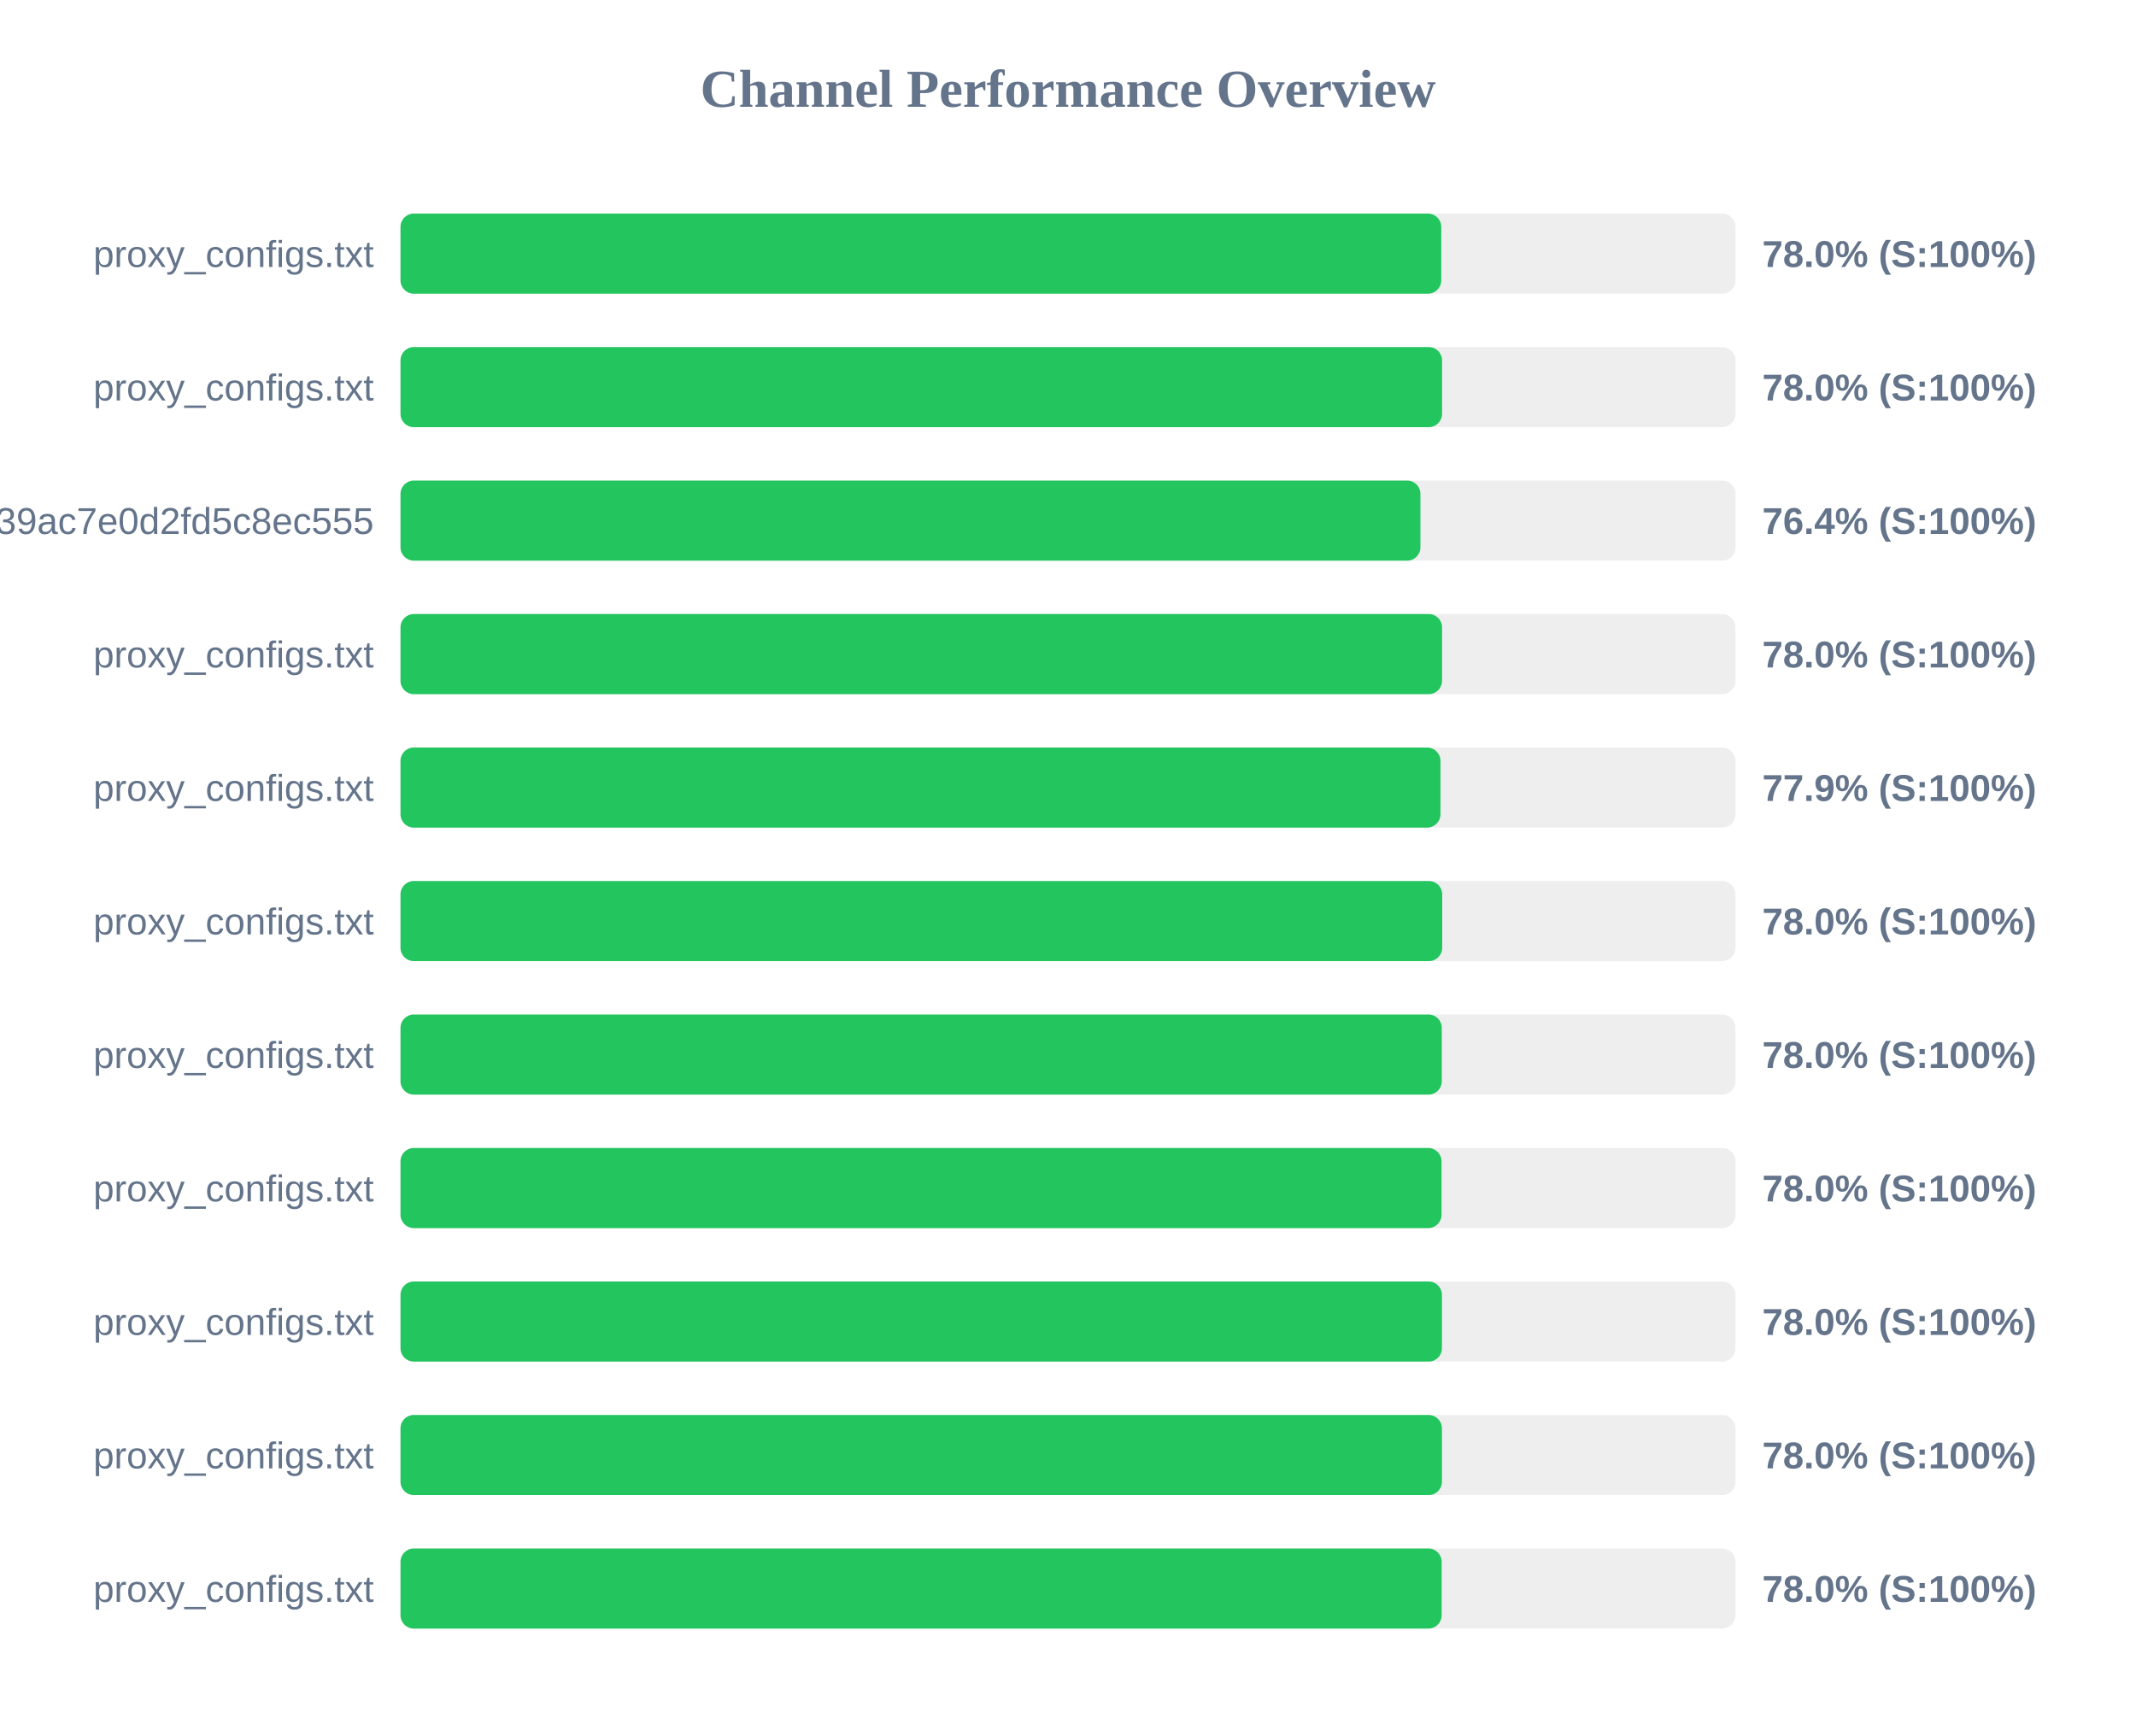
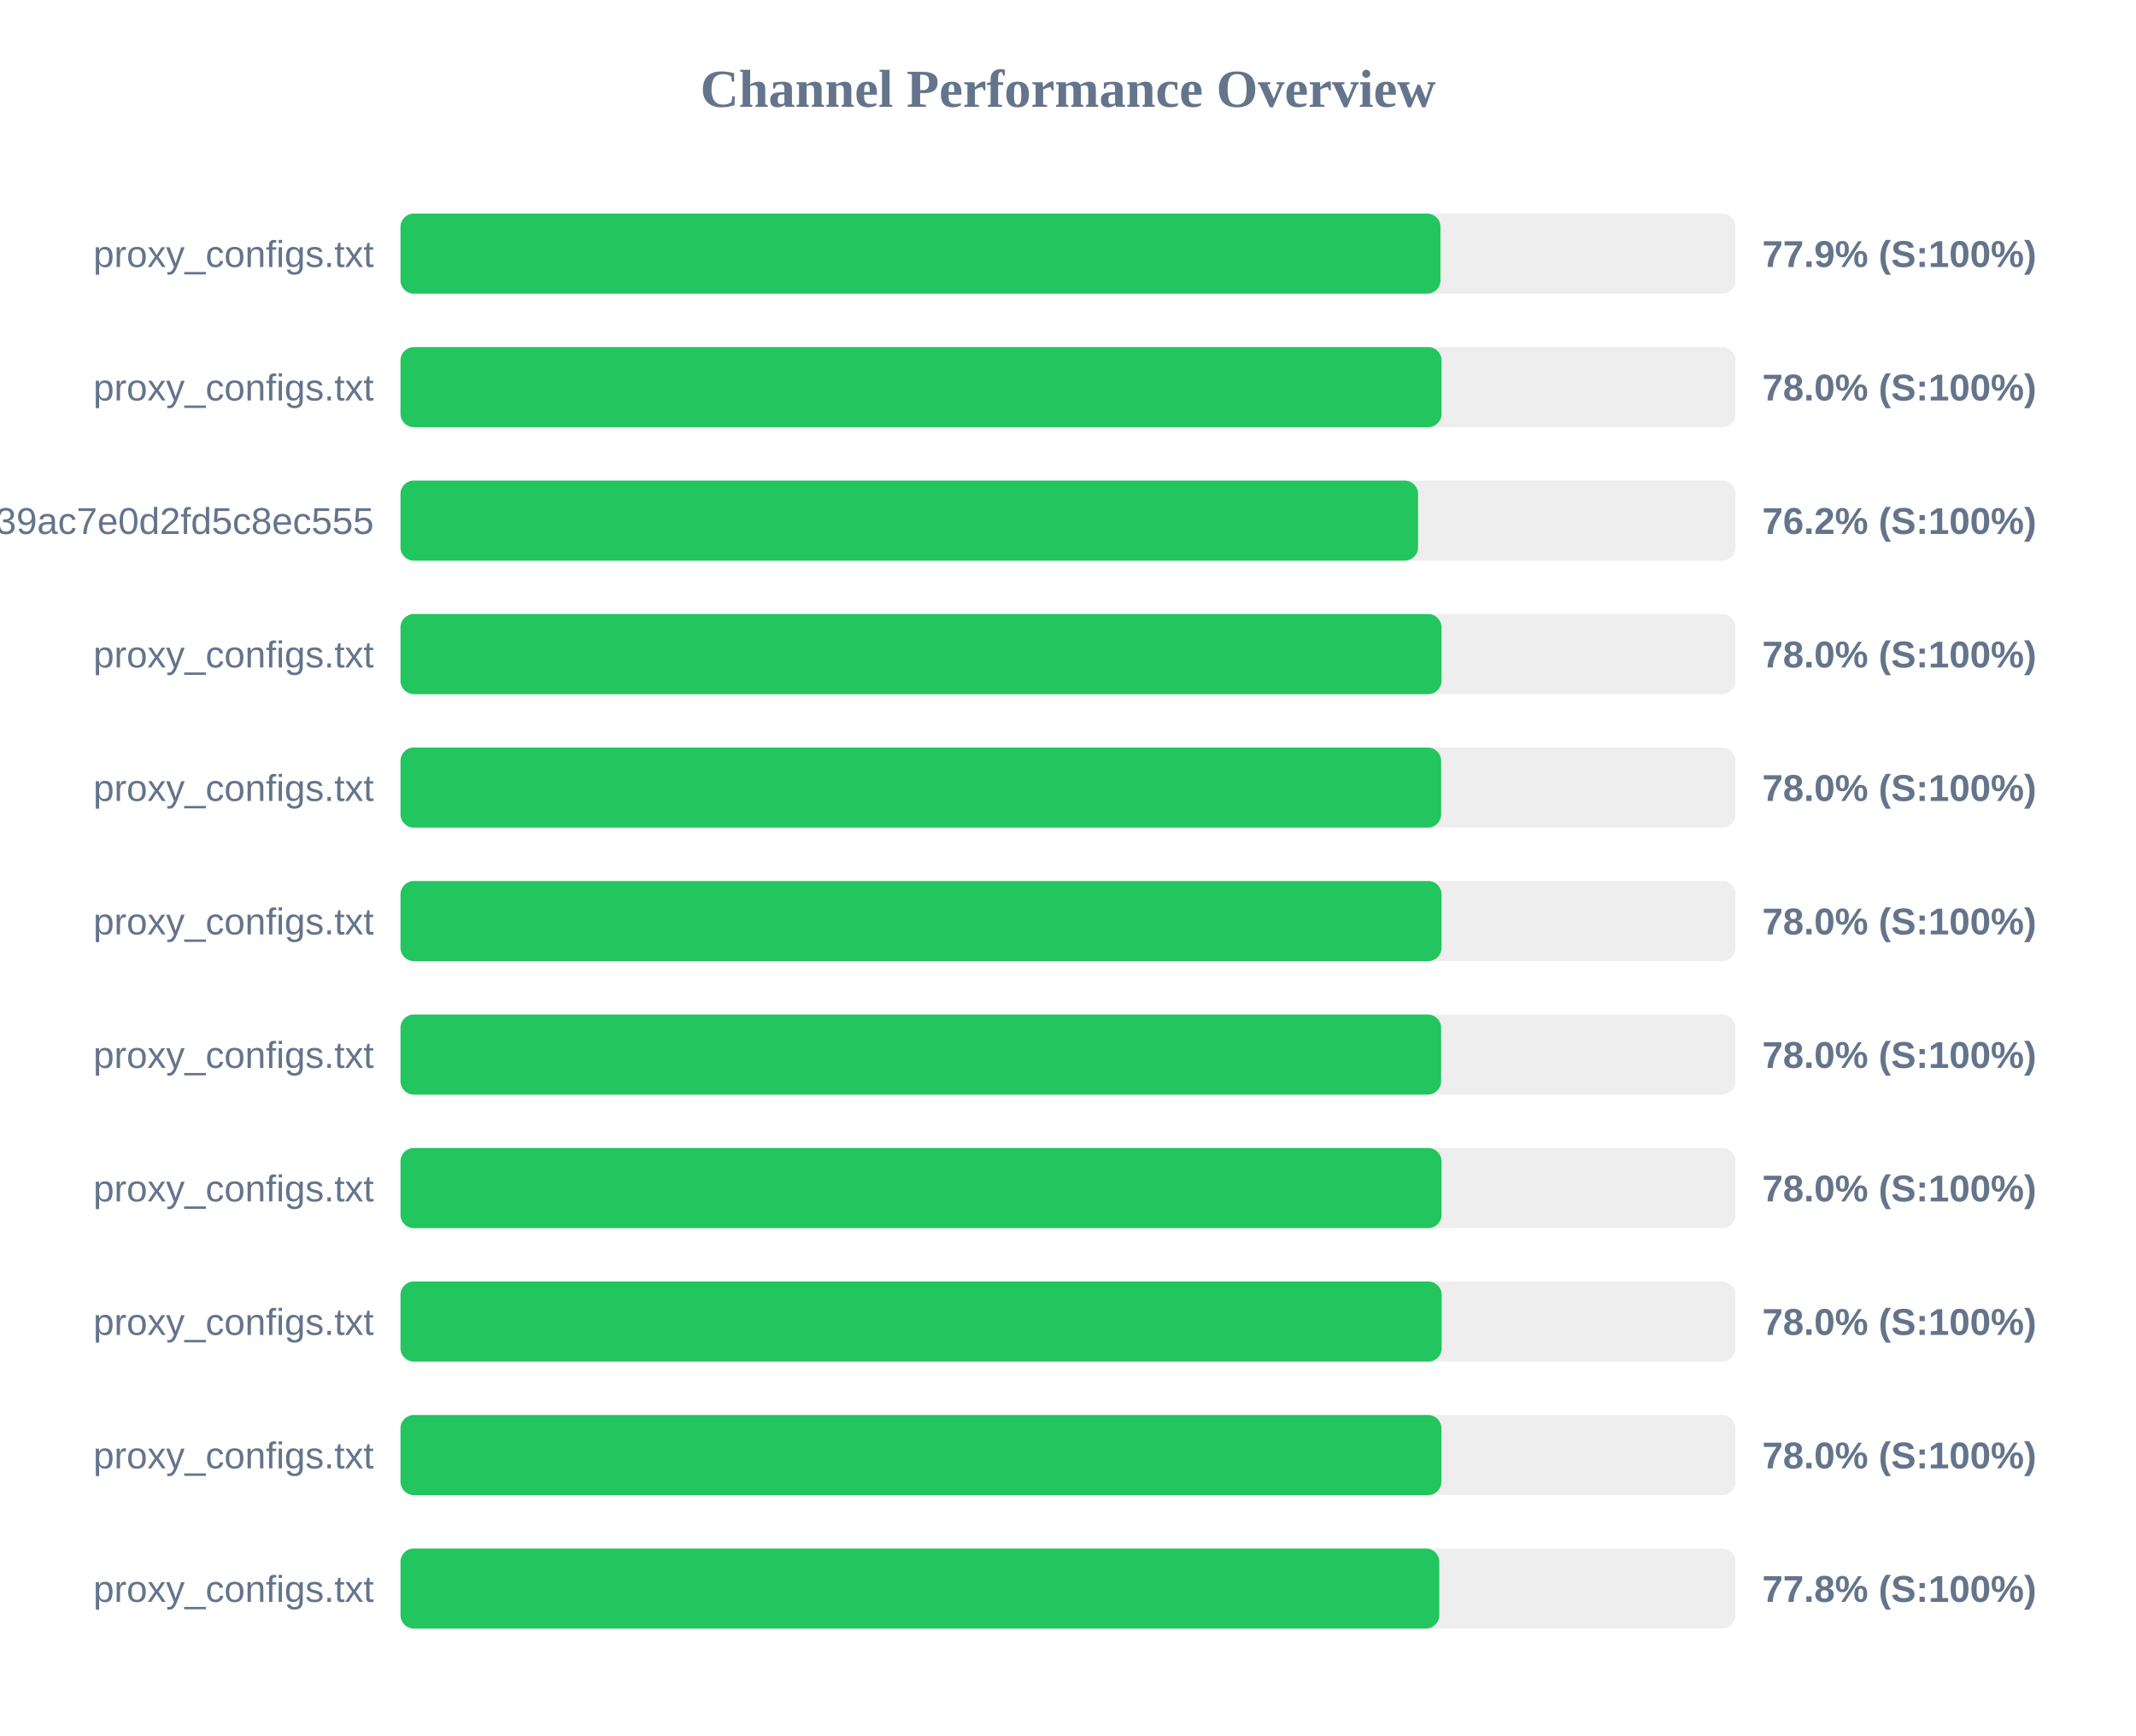
<svg xmlns="http://www.w3.org/2000/svg" width="800" height="650" version="1.1">
  <style>
        .row { font: 14px Arial; fill: #64748b; }
        .score { font: bold 14px Arial; fill: #64748b; }
    </style>
  <text x="400" y="40" text-anchor="middle" font-size="20px" font-weight="bold" fill="#64748b">Channel Performance Overview</text>
  <rect x="150" y="80" width="500" height="30" fill="#eee" rx="5" />
-   <rect x="150" y="80" width="389.8" height="30" fill="#22c55e" rx="5" />
+   <rect x="150" y="80" width="389.5" height="30" fill="#22c55e" rx="5" />
  <text x="140" y="100" text-anchor="end" class="row">proxy_configs.txt</text>
-   <text x="660" y="100" text-anchor="start" class="score">78.0% (S:100%)</text>
+   <text x="660" y="100" text-anchor="start" class="score">77.9% (S:100%)</text>
  <rect x="150" y="130" width="500" height="30" fill="#eee" rx="5" />
-   <rect x="150" y="130" width="390.1" height="30" fill="#22c55e" rx="5" />
+   <rect x="150" y="130" width="389.9" height="30" fill="#22c55e" rx="5" />
  <text x="140" y="150" text-anchor="end" class="row">proxy_configs.txt</text>
  <text x="660" y="150" text-anchor="start" class="score">78.0% (S:100%)</text>
  <rect x="150" y="180" width="500" height="30" fill="#eee" rx="5" />
-   <rect x="150" y="180" width="382.0" height="30" fill="#22c55e" rx="5" />
+   <rect x="150" y="180" width="381.1" height="30" fill="#22c55e" rx="5" />
  <text x="140" y="200" text-anchor="end" class="row">subscribe?token=ad3062160378c39ac7e0d2fd5c8ec555</text>
-   <text x="660" y="200" text-anchor="start" class="score">76.4% (S:100%)</text>
+   <text x="660" y="200" text-anchor="start" class="score">76.2% (S:100%)</text>
  <rect x="150" y="230" width="500" height="30" fill="#eee" rx="5" />
-   <rect x="150" y="230" width="390.1" height="30" fill="#22c55e" rx="5" />
+   <rect x="150" y="230" width="389.9" height="30" fill="#22c55e" rx="5" />
  <text x="140" y="250" text-anchor="end" class="row">proxy_configs.txt</text>
  <text x="660" y="250" text-anchor="start" class="score">78.0% (S:100%)</text>
  <rect x="150" y="280" width="500" height="30" fill="#eee" rx="5" />
-   <rect x="150" y="280" width="389.5" height="30" fill="#22c55e" rx="5" />
+   <rect x="150" y="280" width="389.75" height="30" fill="#22c55e" rx="5" />
  <text x="140" y="300" text-anchor="end" class="row">proxy_configs.txt</text>
-   <text x="660" y="300" text-anchor="start" class="score">77.9% (S:100%)</text>
+   <text x="660" y="300" text-anchor="start" class="score">78.0% (S:100%)</text>
  <rect x="150" y="330" width="500" height="30" fill="#eee" rx="5" />
-   <rect x="150" y="330" width="390.15" height="30" fill="#22c55e" rx="5" />
+   <rect x="150" y="330" width="389.9" height="30" fill="#22c55e" rx="5" />
  <text x="140" y="350" text-anchor="end" class="row">proxy_configs.txt</text>
  <text x="660" y="350" text-anchor="start" class="score">78.0% (S:100%)</text>
  <rect x="150" y="380" width="500" height="30" fill="#eee" rx="5" />
-   <rect x="150" y="380" width="390.0" height="30" fill="#22c55e" rx="5" />
+   <rect x="150" y="380" width="389.75" height="30" fill="#22c55e" rx="5" />
  <text x="140" y="400" text-anchor="end" class="row">proxy_configs.txt</text>
  <text x="660" y="400" text-anchor="start" class="score">78.0% (S:100%)</text>
  <rect x="150" y="430" width="500" height="30" fill="#eee" rx="5" />
  <rect x="150" y="430" width="389.9" height="30" fill="#22c55e" rx="5" />
  <text x="140" y="450" text-anchor="end" class="row">proxy_configs.txt</text>
  <text x="660" y="450" text-anchor="start" class="score">78.0% (S:100%)</text>
  <rect x="150" y="480" width="500" height="30" fill="#eee" rx="5" />
-   <rect x="150" y="480" width="390.05" height="30" fill="#22c55e" rx="5" />
+   <rect x="150" y="480" width="389.95" height="30" fill="#22c55e" rx="5" />
  <text x="140" y="500" text-anchor="end" class="row">proxy_configs.txt</text>
  <text x="660" y="500" text-anchor="start" class="score">78.0% (S:100%)</text>
  <rect x="150" y="530" width="500" height="30" fill="#eee" rx="5" />
-   <rect x="150" y="530" width="390.05" height="30" fill="#22c55e" rx="5" />
+   <rect x="150" y="530" width="389.85" height="30" fill="#22c55e" rx="5" />
  <text x="140" y="550" text-anchor="end" class="row">proxy_configs.txt</text>
  <text x="660" y="550" text-anchor="start" class="score">78.0% (S:100%)</text>
  <rect x="150" y="580" width="500" height="30" fill="#eee" rx="5" />
-   <rect x="150" y="580" width="389.95" height="30" fill="#22c55e" rx="5" />
+   <rect x="150" y="580" width="389.05" height="30" fill="#22c55e" rx="5" />
  <text x="140" y="600" text-anchor="end" class="row">proxy_configs.txt</text>
-   <text x="660" y="600" text-anchor="start" class="score">78.0% (S:100%)</text>
+   <text x="660" y="600" text-anchor="start" class="score">77.8% (S:100%)</text>
</svg>
